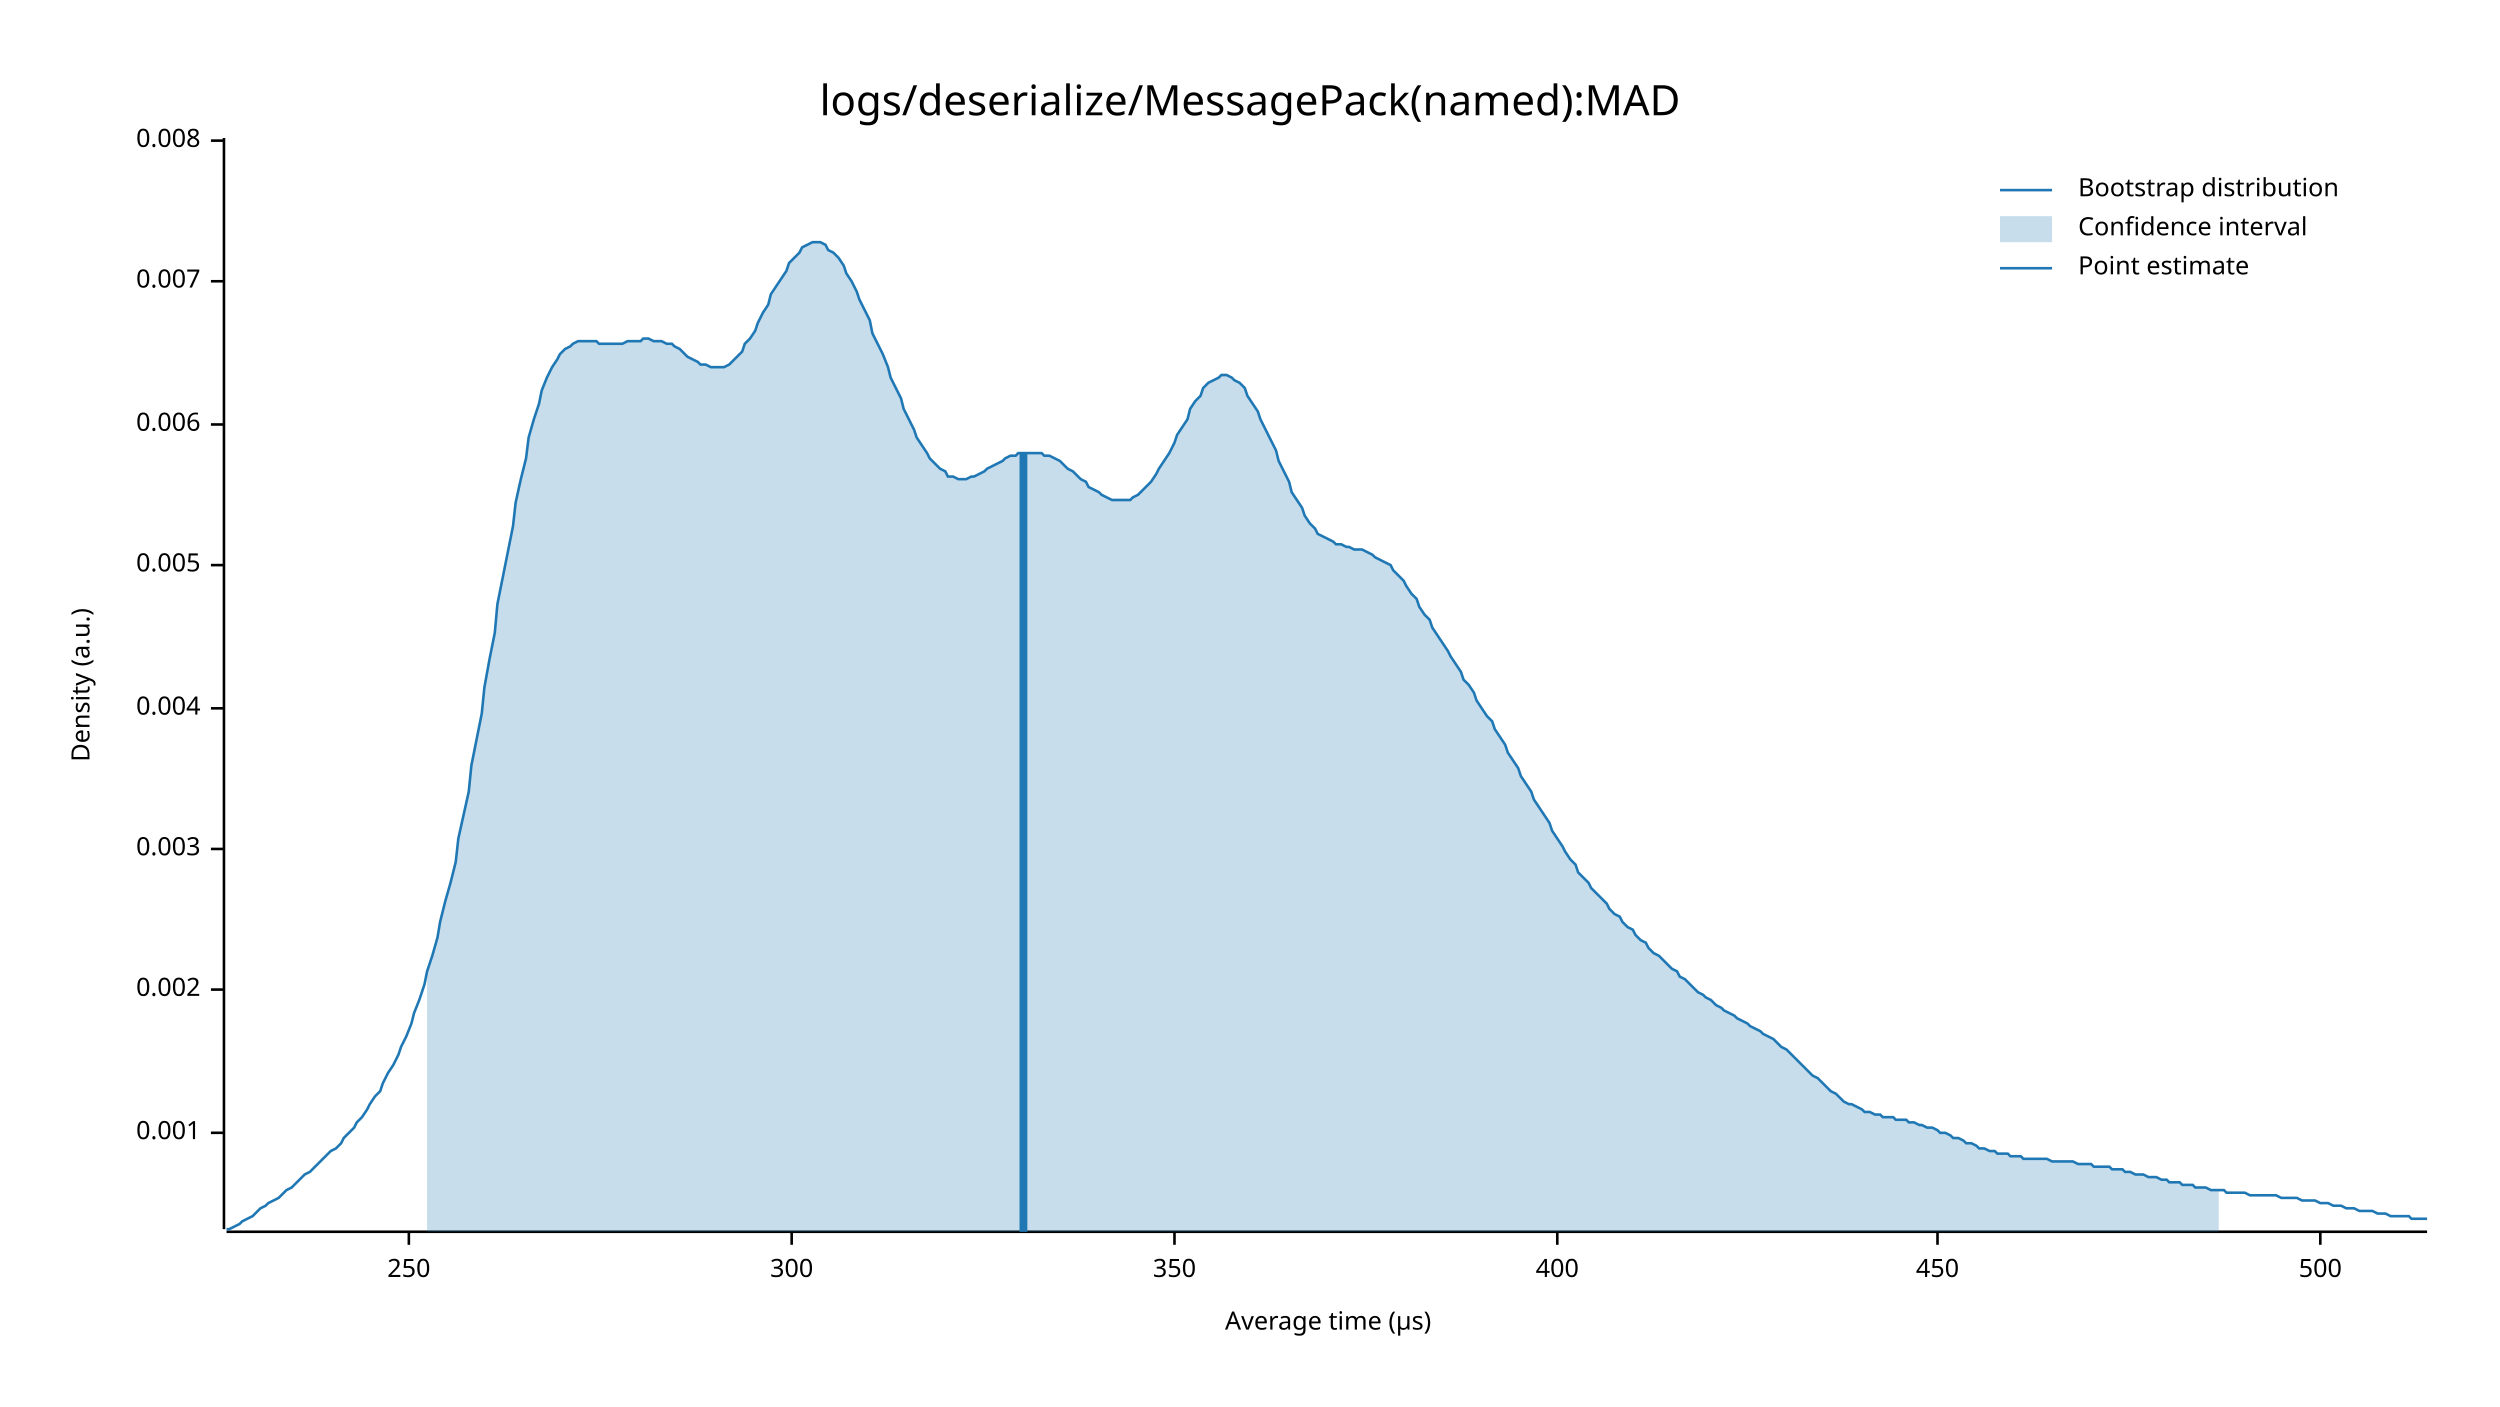
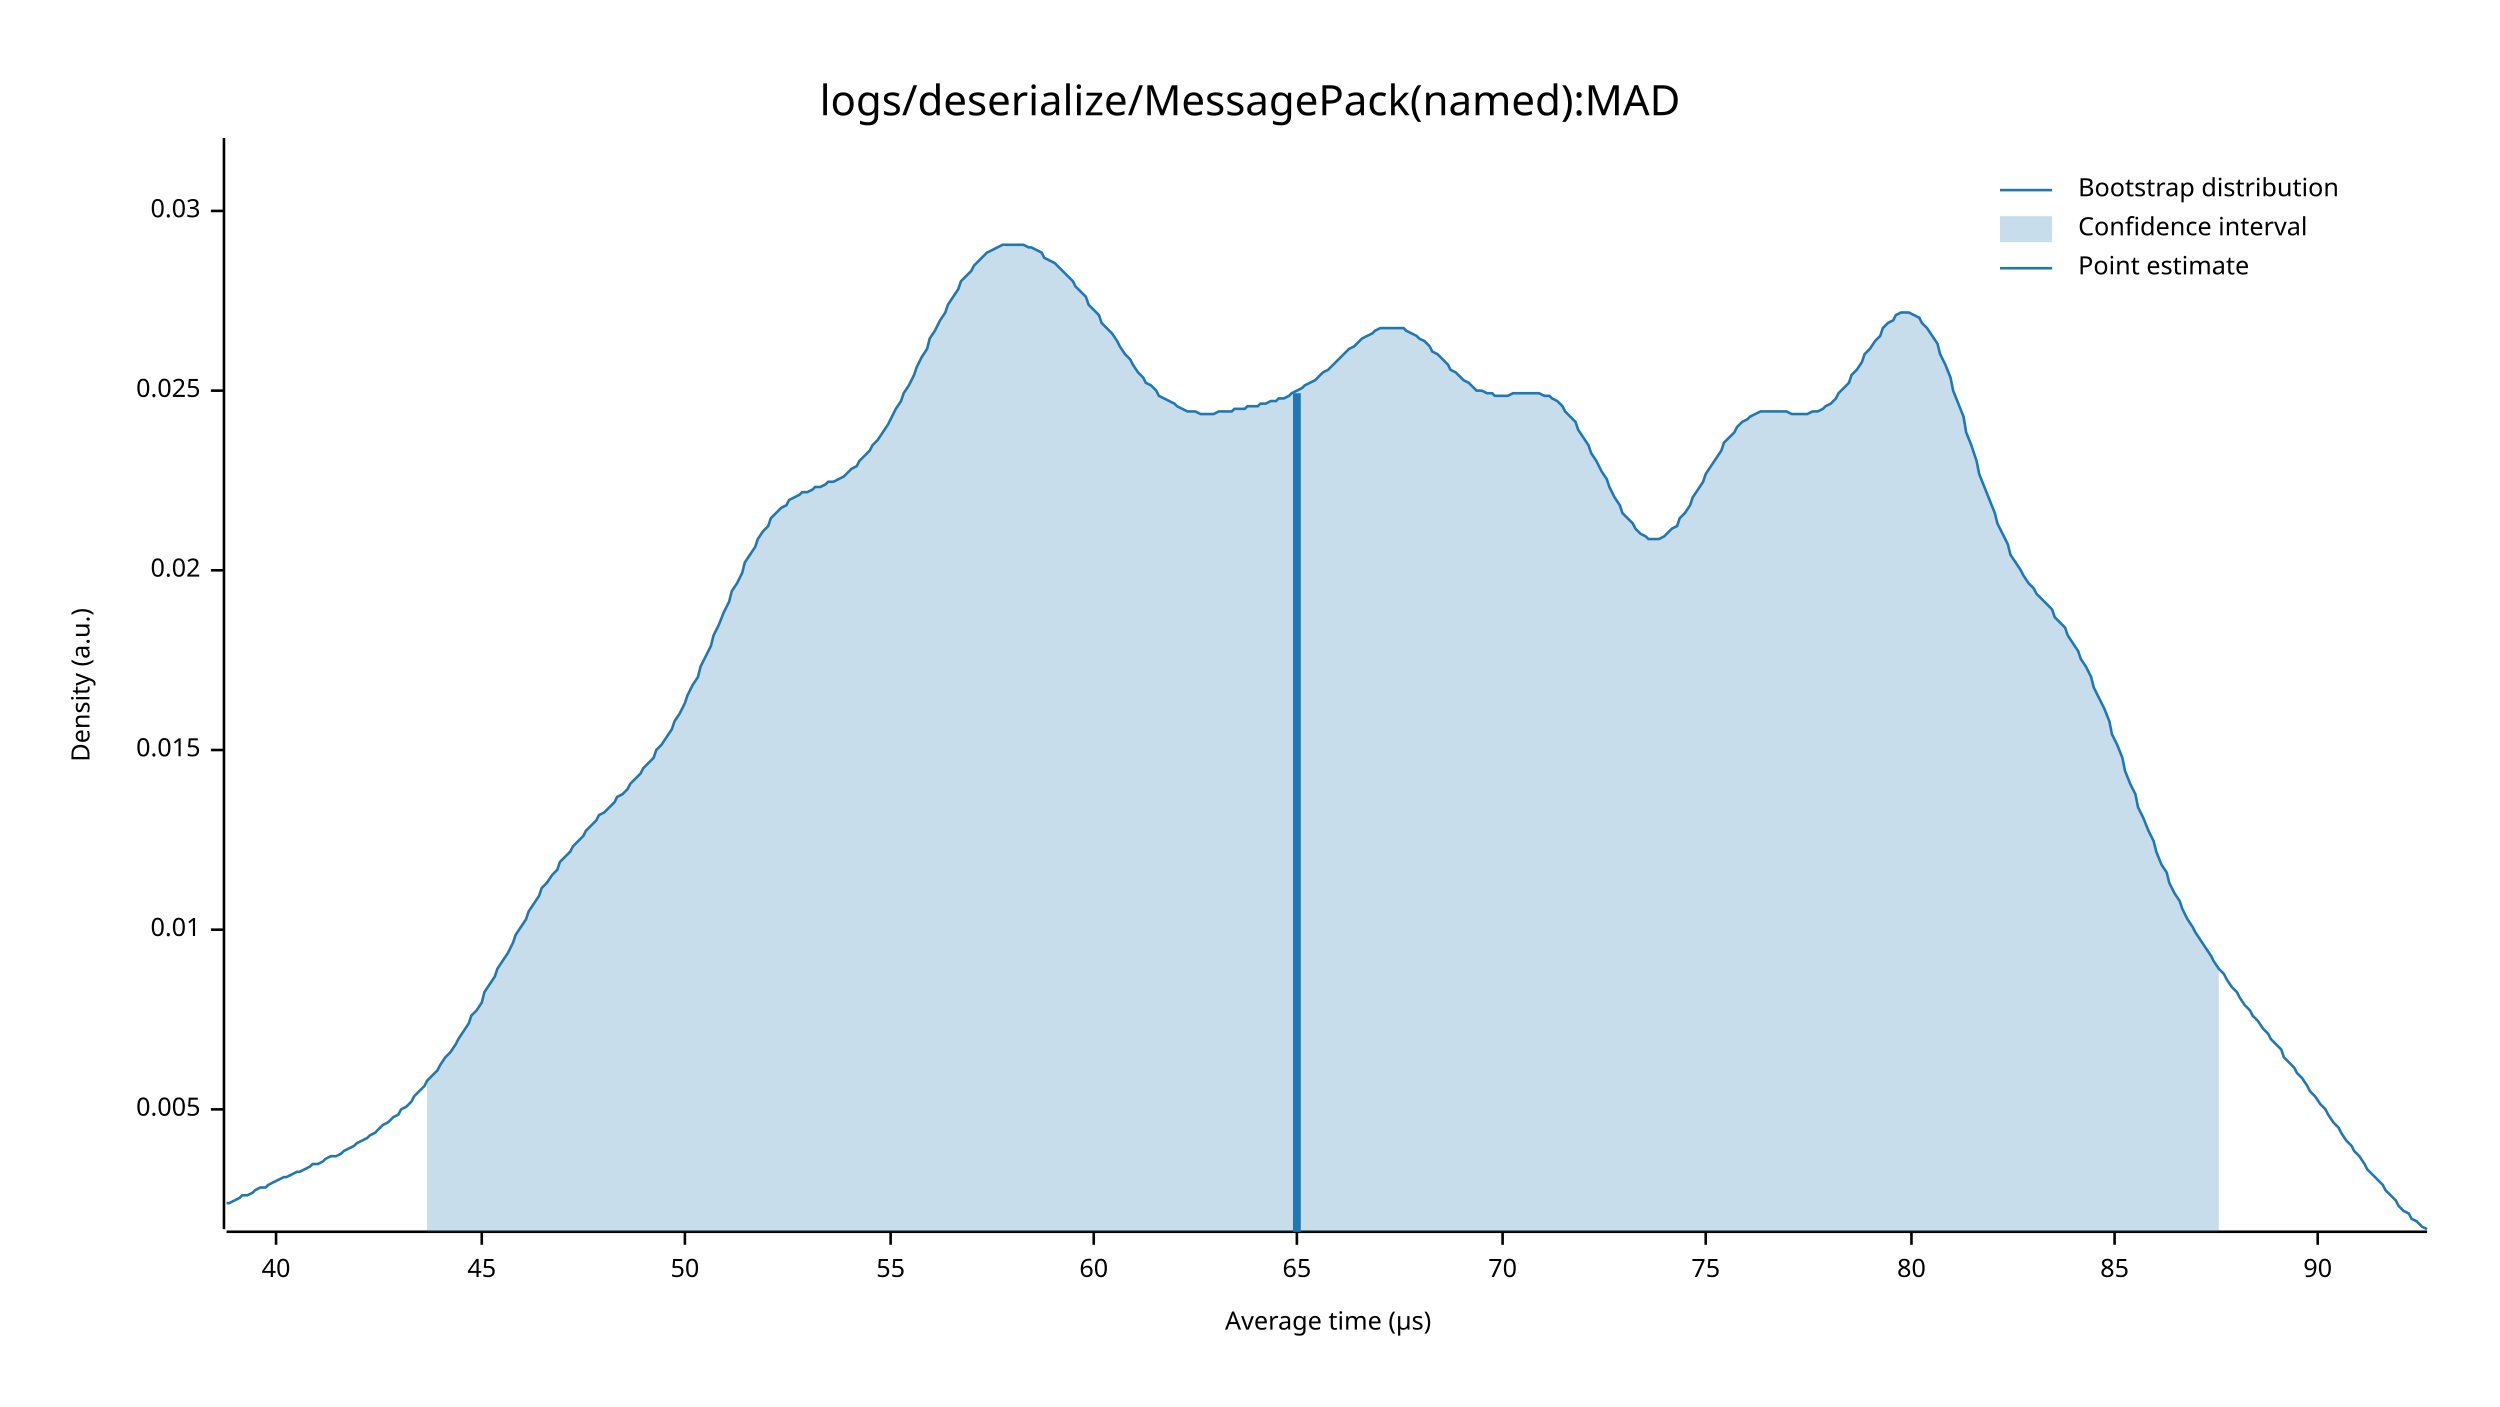
<svg xmlns="http://www.w3.org/2000/svg" style="background-color:#EEE;" width="960" height="540" viewBox="0 0 960 540">
  <text x="480" y="32" dy="0.76em" text-anchor="middle" font-family="sans-serif" font-size="16.129" opacity="1" fill="#000000">
logs/deserialize/MessagePack(named):MAD
</text>
  <text x="27" y="263" dy="0.76em" text-anchor="middle" font-family="sans-serif" font-size="9.677" opacity="1" fill="#000000" transform="rotate(270, 27, 263)">
Density (a.u.)
</text>
  <text x="510" y="513" dy="-0.5ex" text-anchor="middle" font-family="sans-serif" font-size="9.677" opacity="1" fill="#000000">
Average time (µs)
</text>
  <polyline fill="none" opacity="1" stroke="#000000" stroke-width="1" points="86,53 86,472 " />
-   <text x="77" y="435" dy="0.5ex" text-anchor="end" font-family="sans-serif" font-size="9.677" opacity="1" fill="#000000">
- 0.001
- </text>
-   <polyline fill="none" opacity="1" stroke="#000000" stroke-width="1" points="81,435 86,435 " />
-   <text x="77" y="380" dy="0.5ex" text-anchor="end" font-family="sans-serif" font-size="9.677" opacity="1" fill="#000000">
- 0.002
- </text>
-   <polyline fill="none" opacity="1" stroke="#000000" stroke-width="1" points="81,380 86,380 " />
-   <text x="77" y="326" dy="0.5ex" text-anchor="end" font-family="sans-serif" font-size="9.677" opacity="1" fill="#000000">
- 0.003
- </text>
-   <polyline fill="none" opacity="1" stroke="#000000" stroke-width="1" points="81,326 86,326 " />
-   <text x="77" y="272" dy="0.5ex" text-anchor="end" font-family="sans-serif" font-size="9.677" opacity="1" fill="#000000">
- 0.004
- </text>
-   <polyline fill="none" opacity="1" stroke="#000000" stroke-width="1" points="81,272 86,272 " />
-   <text x="77" y="217" dy="0.5ex" text-anchor="end" font-family="sans-serif" font-size="9.677" opacity="1" fill="#000000">
+   <text x="77" y="426" dy="0.5ex" text-anchor="end" font-family="sans-serif" font-size="9.677" opacity="1" fill="#000000">
0.005
</text>
-   <polyline fill="none" opacity="1" stroke="#000000" stroke-width="1" points="81,217 86,217 " />
-   <text x="77" y="163" dy="0.5ex" text-anchor="end" font-family="sans-serif" font-size="9.677" opacity="1" fill="#000000">
- 0.006
+   <polyline fill="none" opacity="1" stroke="#000000" stroke-width="1" points="81,426 86,426 " />
+   <text x="77" y="357" dy="0.5ex" text-anchor="end" font-family="sans-serif" font-size="9.677" opacity="1" fill="#000000">
+ 0.01
</text>
-   <polyline fill="none" opacity="1" stroke="#000000" stroke-width="1" points="81,163 86,163 " />
-   <text x="77" y="108" dy="0.5ex" text-anchor="end" font-family="sans-serif" font-size="9.677" opacity="1" fill="#000000">
- 0.007
+   <polyline fill="none" opacity="1" stroke="#000000" stroke-width="1" points="81,357 86,357 " />
+   <text x="77" y="288" dy="0.5ex" text-anchor="end" font-family="sans-serif" font-size="9.677" opacity="1" fill="#000000">
+ 0.015
</text>
-   <polyline fill="none" opacity="1" stroke="#000000" stroke-width="1" points="81,108 86,108 " />
-   <text x="77" y="54" dy="0.5ex" text-anchor="end" font-family="sans-serif" font-size="9.677" opacity="1" fill="#000000">
- 0.008
+   <polyline fill="none" opacity="1" stroke="#000000" stroke-width="1" points="81,288 86,288 " />
+   <text x="77" y="219" dy="0.5ex" text-anchor="end" font-family="sans-serif" font-size="9.677" opacity="1" fill="#000000">
+ 0.02
</text>
-   <polyline fill="none" opacity="1" stroke="#000000" stroke-width="1" points="81,54 86,54 " />
+   <polyline fill="none" opacity="1" stroke="#000000" stroke-width="1" points="81,219 86,219 " />
+   <text x="77" y="150" dy="0.5ex" text-anchor="end" font-family="sans-serif" font-size="9.677" opacity="1" fill="#000000">
+ 0.025
+ </text>
+   <polyline fill="none" opacity="1" stroke="#000000" stroke-width="1" points="81,150 86,150 " />
+   <text x="77" y="81" dy="0.5ex" text-anchor="end" font-family="sans-serif" font-size="9.677" opacity="1" fill="#000000">
+ 0.03
+ </text>
+   <polyline fill="none" opacity="1" stroke="#000000" stroke-width="1" points="81,81 86,81 " />
  <polyline fill="none" opacity="1" stroke="#000000" stroke-width="1" points="87,473 932,473 " />
-   <text x="157" y="483" dy="0.76em" text-anchor="middle" font-family="sans-serif" font-size="9.677" opacity="1" fill="#000000">
- 250
+   <text x="106" y="483" dy="0.76em" text-anchor="middle" font-family="sans-serif" font-size="9.677" opacity="1" fill="#000000">
+ 40
</text>
-   <polyline fill="none" opacity="1" stroke="#000000" stroke-width="1" points="157,473 157,478 " />
-   <text x="304" y="483" dy="0.76em" text-anchor="middle" font-family="sans-serif" font-size="9.677" opacity="1" fill="#000000">
- 300
+   <polyline fill="none" opacity="1" stroke="#000000" stroke-width="1" points="106,473 106,478 " />
+   <text x="185" y="483" dy="0.76em" text-anchor="middle" font-family="sans-serif" font-size="9.677" opacity="1" fill="#000000">
+ 45
</text>
-   <polyline fill="none" opacity="1" stroke="#000000" stroke-width="1" points="304,473 304,478 " />
-   <text x="451" y="483" dy="0.76em" text-anchor="middle" font-family="sans-serif" font-size="9.677" opacity="1" fill="#000000">
- 350
+   <polyline fill="none" opacity="1" stroke="#000000" stroke-width="1" points="185,473 185,478 " />
+   <text x="263" y="483" dy="0.76em" text-anchor="middle" font-family="sans-serif" font-size="9.677" opacity="1" fill="#000000">
+ 50
</text>
-   <polyline fill="none" opacity="1" stroke="#000000" stroke-width="1" points="451,473 451,478 " />
-   <text x="598" y="483" dy="0.76em" text-anchor="middle" font-family="sans-serif" font-size="9.677" opacity="1" fill="#000000">
- 400
+   <polyline fill="none" opacity="1" stroke="#000000" stroke-width="1" points="263,473 263,478 " />
+   <text x="342" y="483" dy="0.76em" text-anchor="middle" font-family="sans-serif" font-size="9.677" opacity="1" fill="#000000">
+ 55
</text>
-   <polyline fill="none" opacity="1" stroke="#000000" stroke-width="1" points="598,473 598,478 " />
-   <text x="744" y="483" dy="0.76em" text-anchor="middle" font-family="sans-serif" font-size="9.677" opacity="1" fill="#000000">
- 450
+   <polyline fill="none" opacity="1" stroke="#000000" stroke-width="1" points="342,473 342,478 " />
+   <text x="420" y="483" dy="0.76em" text-anchor="middle" font-family="sans-serif" font-size="9.677" opacity="1" fill="#000000">
+ 60
</text>
-   <polyline fill="none" opacity="1" stroke="#000000" stroke-width="1" points="744,473 744,478 " />
-   <text x="891" y="483" dy="0.76em" text-anchor="middle" font-family="sans-serif" font-size="9.677" opacity="1" fill="#000000">
- 500
+   <polyline fill="none" opacity="1" stroke="#000000" stroke-width="1" points="420,473 420,478 " />
+   <text x="498" y="483" dy="0.76em" text-anchor="middle" font-family="sans-serif" font-size="9.677" opacity="1" fill="#000000">
+ 65
</text>
-   <polyline fill="none" opacity="1" stroke="#000000" stroke-width="1" points="891,473 891,478 " />
-   <polyline fill="none" opacity="1" stroke="#1F78B4" stroke-width="1" points="87,472 88,472 90,471 92,470 93,469 95,468 97,467 98,466 100,464 102,463 103,462 105,461 107,460 109,458 110,457 112,456 114,454 115,453 117,451 119,450 120,449 122,447 124,445 125,444 127,442 129,441 131,439 132,437 134,435 136,433 137,431 139,429 141,426 142,424 144,421 146,419 147,416 149,412 151,409 153,405 154,402 156,398 158,393 159,389 161,384 163,378 164,373 166,367 168,360 169,354 171,346 173,339 175,331 176,322 178,313 180,304 181,294 183,284 185,274 186,264 188,253 190,243 191,232 193,222 195,212 197,202 198,193 200,184 202,176 203,168 205,161 207,155 208,150 210,145 212,141 214,138 215,136 217,134 219,133 220,132 222,131 224,131 225,131 227,131 229,131 230,132 232,132 234,132 236,132 237,132 239,132 241,131 242,131 244,131 246,131 247,130 249,130 251,131 252,131 254,131 256,132 258,132 259,133 261,134 263,136 264,137 266,138 268,139 269,140 271,140 273,141 274,141 276,141 278,141 280,140 281,139 283,137 285,135 286,132 288,130 290,127 291,124 293,120 295,117 296,113 298,110 300,107 302,104 303,101 305,99 307,97 308,95 310,94 312,93 313,93 315,93 317,94 318,96 320,97 322,99 324,102 325,105 327,108 329,112 330,115 332,119 334,123 335,128 337,132 339,136 341,141 342,145 344,149 346,153 347,157 349,161 351,165 352,168 354,171 356,174 357,176 359,178 361,180 363,181 364,183 366,183 368,184 369,184 371,184 373,183 374,183 376,182 378,181 379,180 381,179 383,178 385,177 386,176 388,175 390,175 391,174 393,174 395,174 396,174 398,174 400,174 401,175 403,175 405,176 407,177 408,178 410,180 412,181 413,182 415,184 417,185 418,187 420,188 422,189 423,190 425,191 427,192 429,192 430,192 432,192 434,192 435,191 437,190 439,188 440,187 442,185 444,182 445,180 447,177 449,174 451,170 452,167 454,164 456,161 457,157 459,154 461,152 462,149 464,147 466,146 468,145 469,144 471,144 473,145 474,146 476,147 478,149 479,152 481,155 483,158 484,161 486,165 488,169 490,173 491,177 493,181 495,185 496,189 498,192 500,195 501,198 503,201 505,203 506,205 508,206 510,207 512,208 513,209 515,209 517,210 518,210 520,211 522,211 523,211 525,212 527,213 528,214 530,215 532,216 534,217 535,219 537,221 539,223 540,225 542,228 544,230 545,233 547,236 549,238 550,241 552,244 554,247 556,250 557,252 559,255 561,258 562,261 564,263 566,266 567,269 569,272 571,275 573,277 574,280 576,283 578,286 579,289 581,292 583,295 584,298 586,301 588,304 589,307 591,310 593,313 595,316 596,319 598,322 600,325 601,327 603,330 605,332 606,335 608,337 610,339 611,341 613,343 615,345 617,347 618,349 620,351 622,352 623,354 625,356 627,357 628,359 630,361 632,362 633,364 635,366 637,367 639,369 640,370 642,372 644,373 645,375 647,376 649,378 650,379 652,381 654,382 655,383 657,384 659,386 661,387 662,388 664,389 666,390 667,391 669,392 671,393 672,394 674,395 676,396 677,397 679,398 681,399 683,401 684,402 686,403 688,405 689,406 691,408 693,410 694,411 696,413 698,414 700,416 701,417 703,419 705,420 706,421 708,423 710,424 711,424 713,425 715,426 716,427 718,427 720,428 722,428 723,429 725,429 727,429 728,430 730,430 732,430 733,431 735,431 737,432 738,432 740,433 742,433 744,434 745,435 747,435 749,436 750,437 752,437 754,438 755,439 757,439 759,440 760,441 762,441 764,442 766,442 767,443 769,443 771,443 772,444 774,444 776,444 777,445 779,445 781,445 782,445 784,445 786,445 788,446 789,446 791,446 793,446 794,446 796,446 798,447 799,447 801,447 803,447 804,448 806,448 808,448 810,448 811,449 813,449 815,449 816,450 818,450 820,451 821,451 823,451 825,452 827,452 828,452 830,453 832,453 833,454 835,454 837,454 838,455 840,455 842,455 843,456 845,456 847,456 849,457 850,457 852,457 854,457 855,458 857,458 859,458 860,458 862,458 864,459 865,459 867,459 869,459 871,459 872,459 874,459 876,460 877,460 879,460 881,460 882,460 884,461 886,461 887,461 889,461 891,462 893,462 894,462 896,463 898,463 899,463 901,464 903,464 904,464 906,465 908,465 909,465 911,465 913,466 915,466 916,466 918,467 920,467 921,467 923,467 925,467 926,468 928,468 930,468 932,468 " />
-   <polygon opacity="0.25" fill="#1F78B4" points="164,373 166,367 168,360 169,354 171,346 173,339 175,331 176,322 178,313 180,304 181,294 183,284 185,274 186,264 188,253 190,243 191,232 193,222 195,212 197,202 198,193 200,184 202,176 203,168 205,161 207,155 208,150 210,145 212,141 214,138 215,136 217,134 219,133 220,132 222,131 224,131 225,131 227,131 229,131 230,132 232,132 234,132 236,132 237,132 239,132 241,131 242,131 244,131 246,131 247,130 249,130 251,131 252,131 254,131 256,132 258,132 259,133 261,134 263,136 264,137 266,138 268,139 269,140 271,140 273,141 274,141 276,141 278,141 280,140 281,139 283,137 285,135 286,132 288,130 290,127 291,124 293,120 295,117 296,113 298,110 300,107 302,104 303,101 305,99 307,97 308,95 310,94 312,93 313,93 315,93 317,94 318,96 320,97 322,99 324,102 325,105 327,108 329,112 330,115 332,119 334,123 335,128 337,132 339,136 341,141 342,145 344,149 346,153 347,157 349,161 351,165 352,168 354,171 356,174 357,176 359,178 361,180 363,181 364,183 366,183 368,184 369,184 371,184 373,183 374,183 376,182 378,181 379,180 381,179 383,178 385,177 386,176 388,175 390,175 391,174 393,174 395,174 396,174 398,174 400,174 401,175 403,175 405,176 407,177 408,178 410,180 412,181 413,182 415,184 417,185 418,187 420,188 422,189 423,190 425,191 427,192 429,192 430,192 432,192 434,192 435,191 437,190 439,188 440,187 442,185 444,182 445,180 447,177 449,174 451,170 452,167 454,164 456,161 457,157 459,154 461,152 462,149 464,147 466,146 468,145 469,144 471,144 473,145 474,146 476,147 478,149 479,152 481,155 483,158 484,161 486,165 488,169 490,173 491,177 493,181 495,185 496,189 498,192 500,195 501,198 503,201 505,203 506,205 508,206 510,207 512,208 513,209 515,209 517,210 518,210 520,211 522,211 523,211 525,212 527,213 528,214 530,215 532,216 534,217 535,219 537,221 539,223 540,225 542,228 544,230 545,233 547,236 549,238 550,241 552,244 554,247 556,250 557,252 559,255 561,258 562,261 564,263 566,266 567,269 569,272 571,275 573,277 574,280 576,283 578,286 579,289 581,292 583,295 584,298 586,301 588,304 589,307 591,310 593,313 595,316 596,319 598,322 600,325 601,327 603,330 605,332 606,335 608,337 610,339 611,341 613,343 615,345 617,347 618,349 620,351 622,352 623,354 625,356 627,357 628,359 630,361 632,362 633,364 635,366 637,367 639,369 640,370 642,372 644,373 645,375 647,376 649,378 650,379 652,381 654,382 655,383 657,384 659,386 661,387 662,388 664,389 666,390 667,391 669,392 671,393 672,394 674,395 676,396 677,397 679,398 681,399 683,401 684,402 686,403 688,405 689,406 691,408 693,410 694,411 696,413 698,414 700,416 701,417 703,419 705,420 706,421 708,423 710,424 711,424 713,425 715,426 716,427 718,427 720,428 722,428 723,429 725,429 727,429 728,430 730,430 732,430 733,431 735,431 737,432 738,432 740,433 742,433 744,434 745,435 747,435 749,436 750,437 752,437 754,438 755,439 757,439 759,440 760,441 762,441 764,442 766,442 767,443 769,443 771,443 772,444 774,444 776,444 777,445 779,445 781,445 782,445 784,445 786,445 788,446 789,446 791,446 793,446 794,446 796,446 798,447 799,447 801,447 803,447 804,448 806,448 808,448 810,448 811,449 813,449 815,449 816,450 818,450 820,451 821,451 823,451 825,452 827,452 828,452 830,453 832,453 833,454 835,454 837,454 838,455 840,455 842,455 843,456 845,456 847,456 849,457 850,457 852,457 852,473 164,473 " />
-   <polyline fill="none" opacity="1" stroke="#1F78B4" stroke-width="3" points="393,473 393,174 " />
+   <polyline fill="none" opacity="1" stroke="#000000" stroke-width="1" points="498,473 498,478 " />
+   <text x="577" y="483" dy="0.76em" text-anchor="middle" font-family="sans-serif" font-size="9.677" opacity="1" fill="#000000">
+ 70
+ </text>
+   <polyline fill="none" opacity="1" stroke="#000000" stroke-width="1" points="577,473 577,478 " />
+   <text x="655" y="483" dy="0.76em" text-anchor="middle" font-family="sans-serif" font-size="9.677" opacity="1" fill="#000000">
+ 75
+ </text>
+   <polyline fill="none" opacity="1" stroke="#000000" stroke-width="1" points="655,473 655,478 " />
+   <text x="734" y="483" dy="0.76em" text-anchor="middle" font-family="sans-serif" font-size="9.677" opacity="1" fill="#000000">
+ 80
+ </text>
+   <polyline fill="none" opacity="1" stroke="#000000" stroke-width="1" points="734,473 734,478 " />
+   <text x="812" y="483" dy="0.76em" text-anchor="middle" font-family="sans-serif" font-size="9.677" opacity="1" fill="#000000">
+ 85
+ </text>
+   <polyline fill="none" opacity="1" stroke="#000000" stroke-width="1" points="812,473 812,478 " />
+   <text x="890" y="483" dy="0.76em" text-anchor="middle" font-family="sans-serif" font-size="9.677" opacity="1" fill="#000000">
+ 90
+ </text>
+   <polyline fill="none" opacity="1" stroke="#000000" stroke-width="1" points="890,473 890,478 " />
+   <polyline fill="none" opacity="1" stroke="#1F78B4" stroke-width="1" points="87,462 88,462 90,461 92,460 93,459 95,459 97,458 98,457 100,456 102,456 103,455 105,454 107,453 109,452 110,452 112,451 114,450 115,450 117,449 119,448 120,447 122,447 124,446 125,445 127,444 129,444 131,443 132,442 134,441 136,440 137,439 139,438 141,437 142,436 144,435 146,433 147,432 149,431 151,429 153,428 154,426 156,425 158,423 159,421 161,419 163,417 164,415 166,413 168,411 169,409 171,406 173,404 175,401 176,399 178,396 180,393 181,390 183,388 185,385 186,381 188,378 190,375 191,372 193,369 195,366 197,362 198,359 200,356 202,353 203,350 205,347 207,344 208,341 210,339 212,336 214,334 215,331 217,329 219,327 220,325 222,323 224,321 225,319 227,317 229,315 230,313 232,312 234,310 236,308 237,306 239,305 241,303 242,301 244,299 246,297 247,295 249,293 251,291 252,288 254,286 256,283 258,280 259,277 261,274 263,270 264,267 266,263 268,260 269,256 271,252 273,248 274,244 276,240 278,235 280,231 281,227 283,224 285,220 286,216 288,213 290,210 291,207 293,204 295,202 296,199 298,197 300,195 302,194 303,192 305,191 307,190 308,189 310,189 312,188 313,187 315,187 317,186 318,185 320,185 322,184 324,183 325,182 327,180 329,179 330,177 332,175 334,173 335,171 337,169 339,166 341,163 342,161 344,157 346,154 347,151 349,148 351,144 352,141 354,137 356,134 357,130 359,127 361,123 363,120 364,117 366,114 368,111 369,108 371,106 373,104 374,102 376,100 378,98 379,97 381,96 383,95 385,94 386,94 388,94 390,94 391,94 393,94 395,95 396,95 398,96 400,97 401,99 403,100 405,101 407,103 408,104 410,106 412,108 413,110 415,112 417,114 418,117 420,119 422,121 423,124 425,126 427,128 429,131 430,133 432,136 434,138 435,140 437,143 439,145 440,147 442,148 444,150 445,152 447,153 449,154 451,155 452,156 454,157 456,158 457,158 459,158 461,159 462,159 464,159 466,159 468,158 469,158 471,158 473,158 474,157 476,157 478,157 479,156 481,156 483,156 484,155 486,155 488,154 490,154 491,153 493,153 495,152 496,151 498,150 500,149 501,148 503,147 505,146 506,145 508,143 510,142 512,140 513,139 515,137 517,135 518,134 520,133 522,131 523,130 525,129 527,128 528,127 530,126 532,126 534,126 535,126 537,126 539,126 540,127 542,128 544,129 545,130 547,131 549,133 550,135 552,136 554,138 556,140 557,142 559,143 561,145 562,146 564,147 566,149 567,150 569,150 571,151 573,151 574,152 576,152 578,152 579,152 581,151 583,151 584,151 586,151 588,151 589,151 591,151 593,152 595,152 596,153 598,154 600,156 601,158 603,160 605,162 606,165 608,168 610,171 611,174 613,177 615,181 617,184 618,187 620,191 622,194 623,197 625,199 627,201 628,203 630,205 632,206 633,207 635,207 637,207 639,206 640,205 642,203 644,202 645,199 647,197 649,194 650,191 652,188 654,185 655,182 657,179 659,176 661,173 662,170 664,168 666,166 667,164 669,162 671,161 672,160 674,159 676,158 677,158 679,158 681,158 683,158 684,158 686,158 688,159 689,159 691,159 693,159 694,159 696,158 698,158 700,157 701,156 703,155 705,153 706,151 708,149 710,147 711,144 713,142 715,139 716,136 718,134 720,131 722,129 723,126 725,124 727,123 728,121 730,120 732,120 733,120 735,121 737,122 738,124 740,126 742,129 744,132 745,136 747,140 749,145 750,150 752,155 754,160 755,166 757,171 759,177 760,182 762,187 764,192 766,197 767,201 769,205 771,209 772,213 774,216 776,219 777,221 779,224 781,226 782,228 784,230 786,232 788,234 789,237 791,239 793,241 794,244 796,247 798,250 799,253 801,256 803,260 804,264 806,268 808,272 810,277 811,282 813,286 815,291 816,296 818,301 820,305 821,310 823,314 825,319 827,323 828,327 830,332 832,335 833,339 835,343 837,346 838,349 840,353 842,356 843,358 845,361 847,364 849,367 850,369 852,372 854,374 855,376 857,379 859,381 860,383 862,386 864,388 865,390 867,392 869,395 871,397 872,399 874,401 876,403 877,406 879,408 881,410 882,412 884,414 886,417 887,419 889,421 891,424 893,426 894,428 896,431 898,433 899,435 901,438 903,440 904,442 906,444 908,447 909,449 911,451 913,453 915,455 916,457 918,459 920,461 921,463 923,465 925,466 926,468 928,469 930,471 932,472 " />
+   <polygon opacity="0.25" fill="#1F78B4" points="164,415 166,413 168,411 169,409 171,406 173,404 175,401 176,399 178,396 180,393 181,390 183,388 185,385 186,381 188,378 190,375 191,372 193,369 195,366 197,362 198,359 200,356 202,353 203,350 205,347 207,344 208,341 210,339 212,336 214,334 215,331 217,329 219,327 220,325 222,323 224,321 225,319 227,317 229,315 230,313 232,312 234,310 236,308 237,306 239,305 241,303 242,301 244,299 246,297 247,295 249,293 251,291 252,288 254,286 256,283 258,280 259,277 261,274 263,270 264,267 266,263 268,260 269,256 271,252 273,248 274,244 276,240 278,235 280,231 281,227 283,224 285,220 286,216 288,213 290,210 291,207 293,204 295,202 296,199 298,197 300,195 302,194 303,192 305,191 307,190 308,189 310,189 312,188 313,187 315,187 317,186 318,185 320,185 322,184 324,183 325,182 327,180 329,179 330,177 332,175 334,173 335,171 337,169 339,166 341,163 342,161 344,157 346,154 347,151 349,148 351,144 352,141 354,137 356,134 357,130 359,127 361,123 363,120 364,117 366,114 368,111 369,108 371,106 373,104 374,102 376,100 378,98 379,97 381,96 383,95 385,94 386,94 388,94 390,94 391,94 393,94 395,95 396,95 398,96 400,97 401,99 403,100 405,101 407,103 408,104 410,106 412,108 413,110 415,112 417,114 418,117 420,119 422,121 423,124 425,126 427,128 429,131 430,133 432,136 434,138 435,140 437,143 439,145 440,147 442,148 444,150 445,152 447,153 449,154 451,155 452,156 454,157 456,158 457,158 459,158 461,159 462,159 464,159 466,159 468,158 469,158 471,158 473,158 474,157 476,157 478,157 479,156 481,156 483,156 484,155 486,155 488,154 490,154 491,153 493,153 495,152 496,151 498,150 500,149 501,148 503,147 505,146 506,145 508,143 510,142 512,140 513,139 515,137 517,135 518,134 520,133 522,131 523,130 525,129 527,128 528,127 530,126 532,126 534,126 535,126 537,126 539,126 540,127 542,128 544,129 545,130 547,131 549,133 550,135 552,136 554,138 556,140 557,142 559,143 561,145 562,146 564,147 566,149 567,150 569,150 571,151 573,151 574,152 576,152 578,152 579,152 581,151 583,151 584,151 586,151 588,151 589,151 591,151 593,152 595,152 596,153 598,154 600,156 601,158 603,160 605,162 606,165 608,168 610,171 611,174 613,177 615,181 617,184 618,187 620,191 622,194 623,197 625,199 627,201 628,203 630,205 632,206 633,207 635,207 637,207 639,206 640,205 642,203 644,202 645,199 647,197 649,194 650,191 652,188 654,185 655,182 657,179 659,176 661,173 662,170 664,168 666,166 667,164 669,162 671,161 672,160 674,159 676,158 677,158 679,158 681,158 683,158 684,158 686,158 688,159 689,159 691,159 693,159 694,159 696,158 698,158 700,157 701,156 703,155 705,153 706,151 708,149 710,147 711,144 713,142 715,139 716,136 718,134 720,131 722,129 723,126 725,124 727,123 728,121 730,120 732,120 733,120 735,121 737,122 738,124 740,126 742,129 744,132 745,136 747,140 749,145 750,150 752,155 754,160 755,166 757,171 759,177 760,182 762,187 764,192 766,197 767,201 769,205 771,209 772,213 774,216 776,219 777,221 779,224 781,226 782,228 784,230 786,232 788,234 789,237 791,239 793,241 794,244 796,247 798,250 799,253 801,256 803,260 804,264 806,268 808,272 810,277 811,282 813,286 815,291 816,296 818,301 820,305 821,310 823,314 825,319 827,323 828,327 830,332 832,335 833,339 835,343 837,346 838,349 840,353 842,356 843,358 845,361 847,364 849,367 850,369 852,372 852,473 164,473 " />
+   <polyline fill="none" opacity="1" stroke="#1F78B4" stroke-width="3" points="498,473 498,151 " />
  <text x="798" y="68" dy="0.76em" text-anchor="start" font-family="sans-serif" font-size="9.677" opacity="1" fill="#000000">
Bootstrap distribution
</text>
  <text x="798" y="83" dy="0.76em" text-anchor="start" font-family="sans-serif" font-size="9.677" opacity="1" fill="#000000">
Confidence interval
</text>
  <text x="798" y="98" dy="0.76em" text-anchor="start" font-family="sans-serif" font-size="9.677" opacity="1" fill="#000000">
Point estimate
</text>
  <polyline fill="none" opacity="1" stroke="#1F78B4" stroke-width="1" points="768,73 788,73 " />
  <rect x="768" y="83" width="20" height="10" opacity="0.25" fill="#1F78B4" stroke="none" />
  <polyline fill="none" opacity="1" stroke="#1F78B4" stroke-width="1" points="768,103 788,103 " />
</svg>
